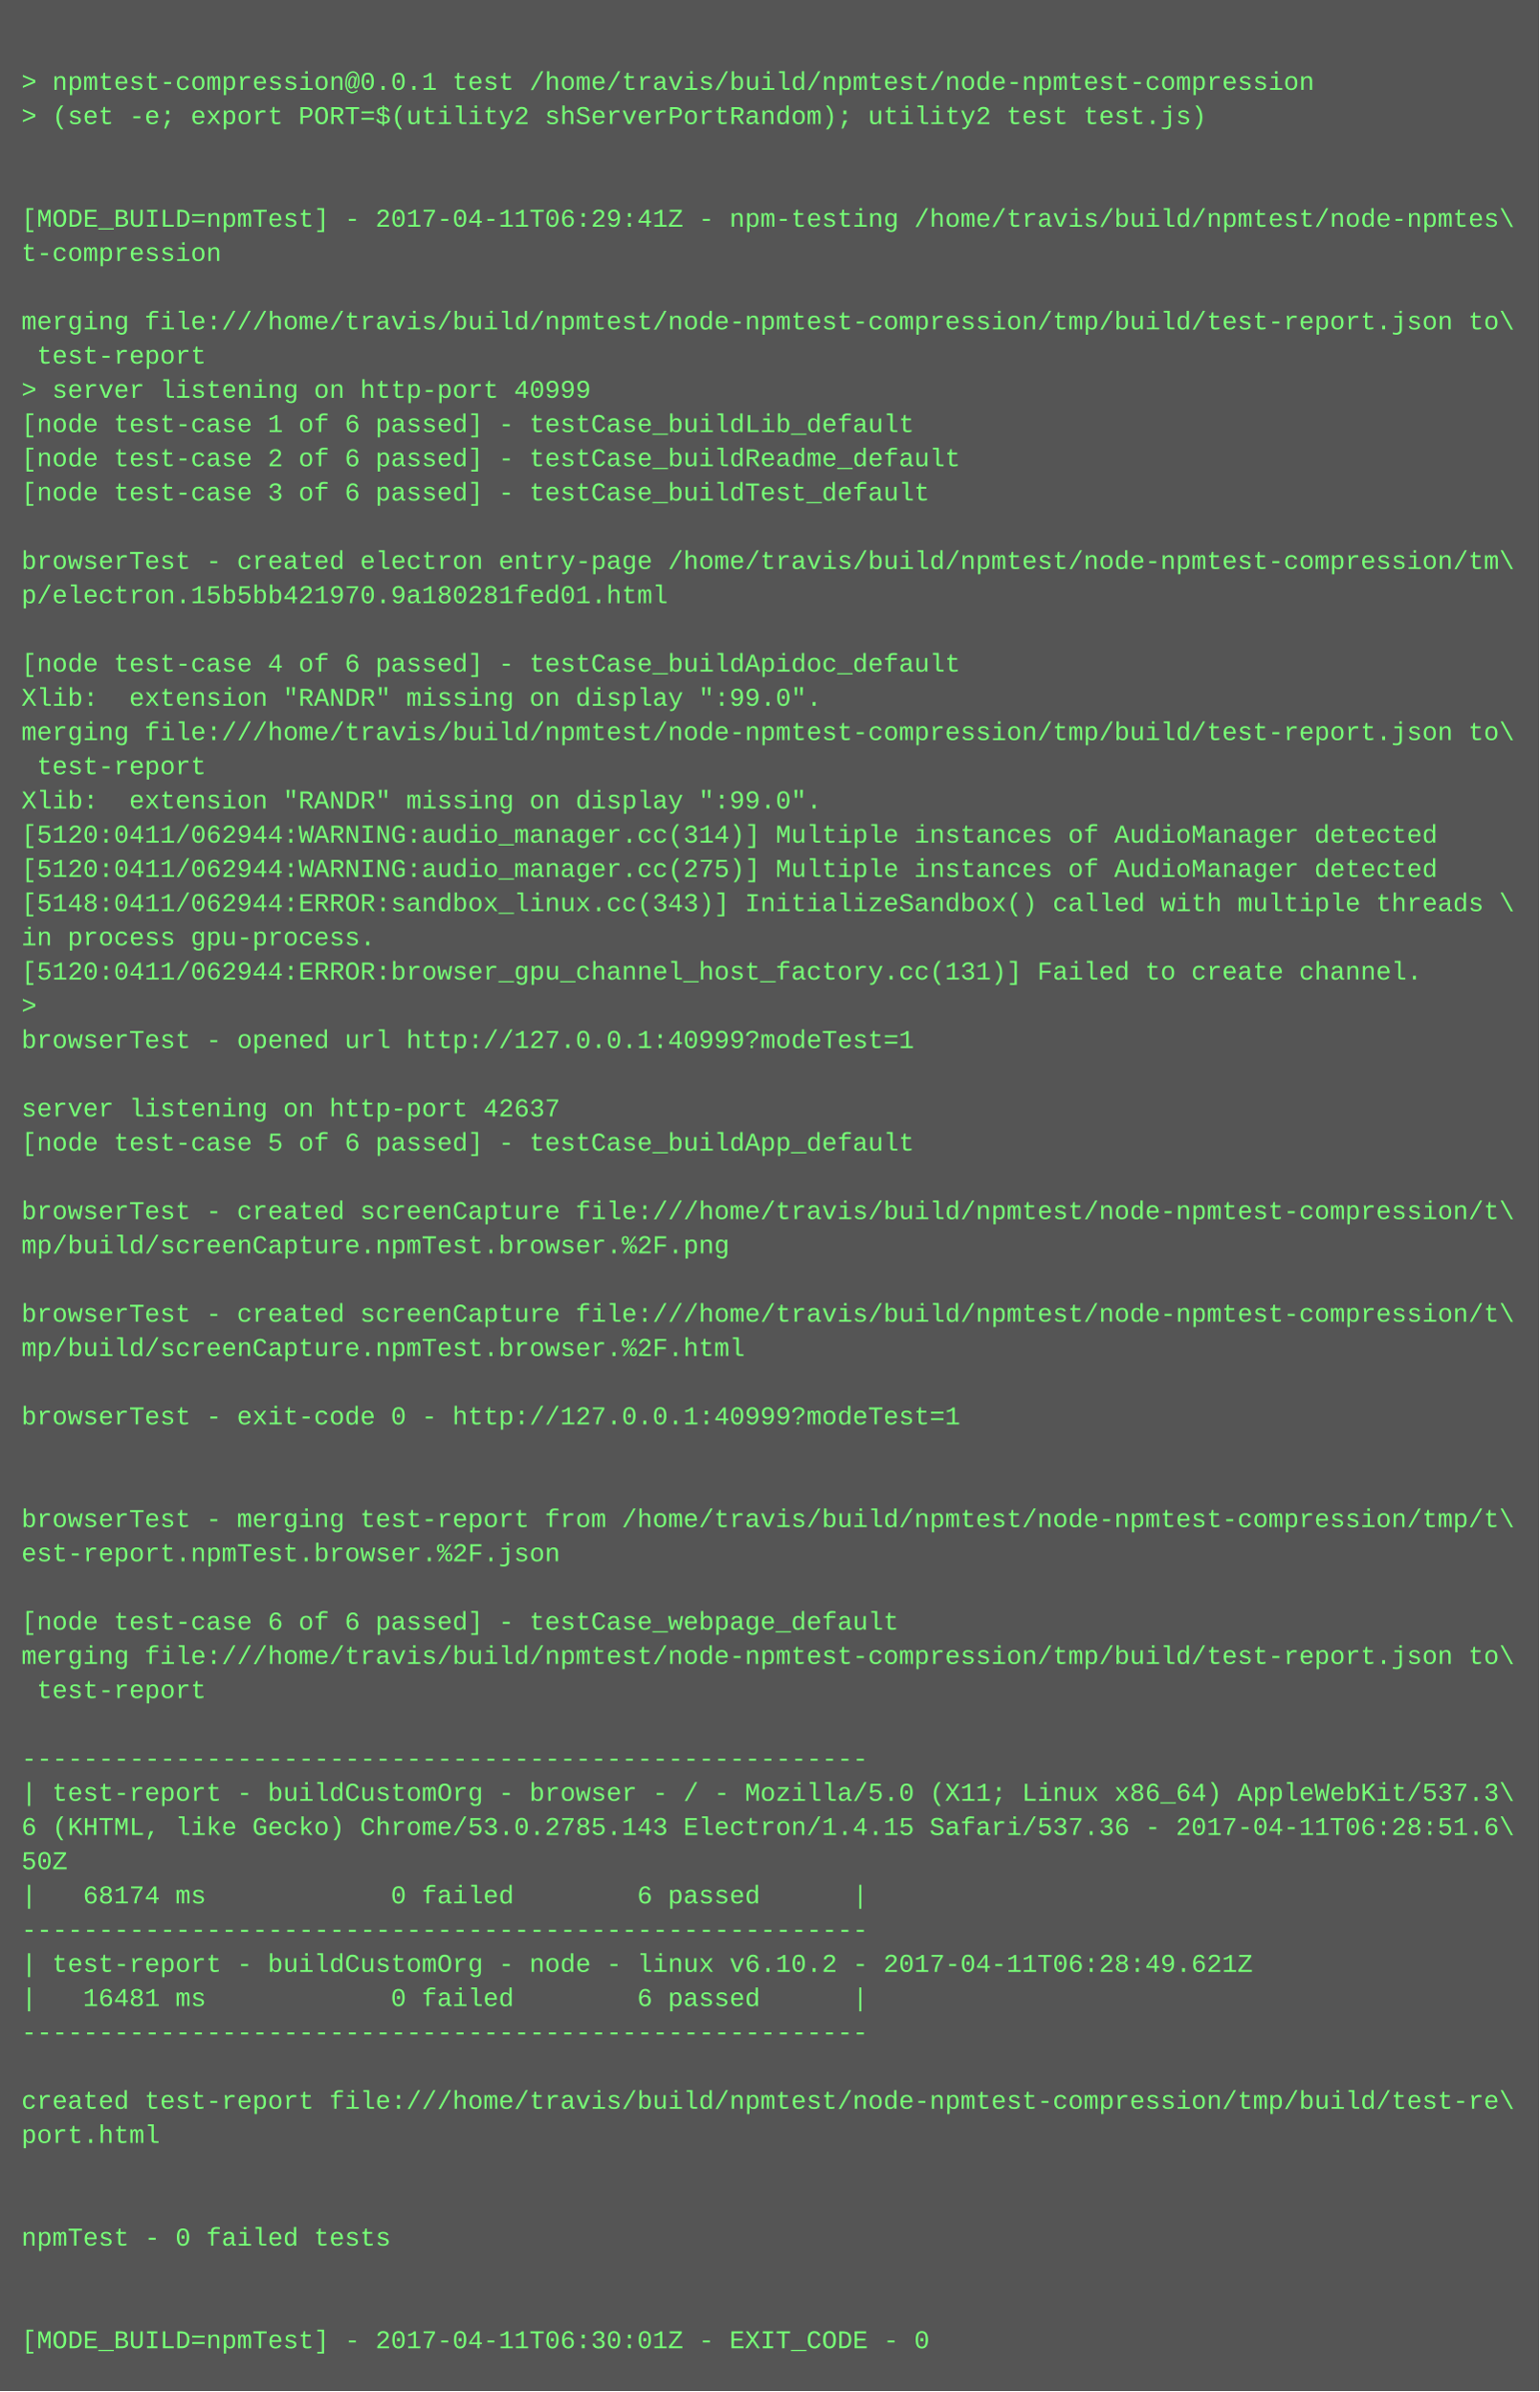
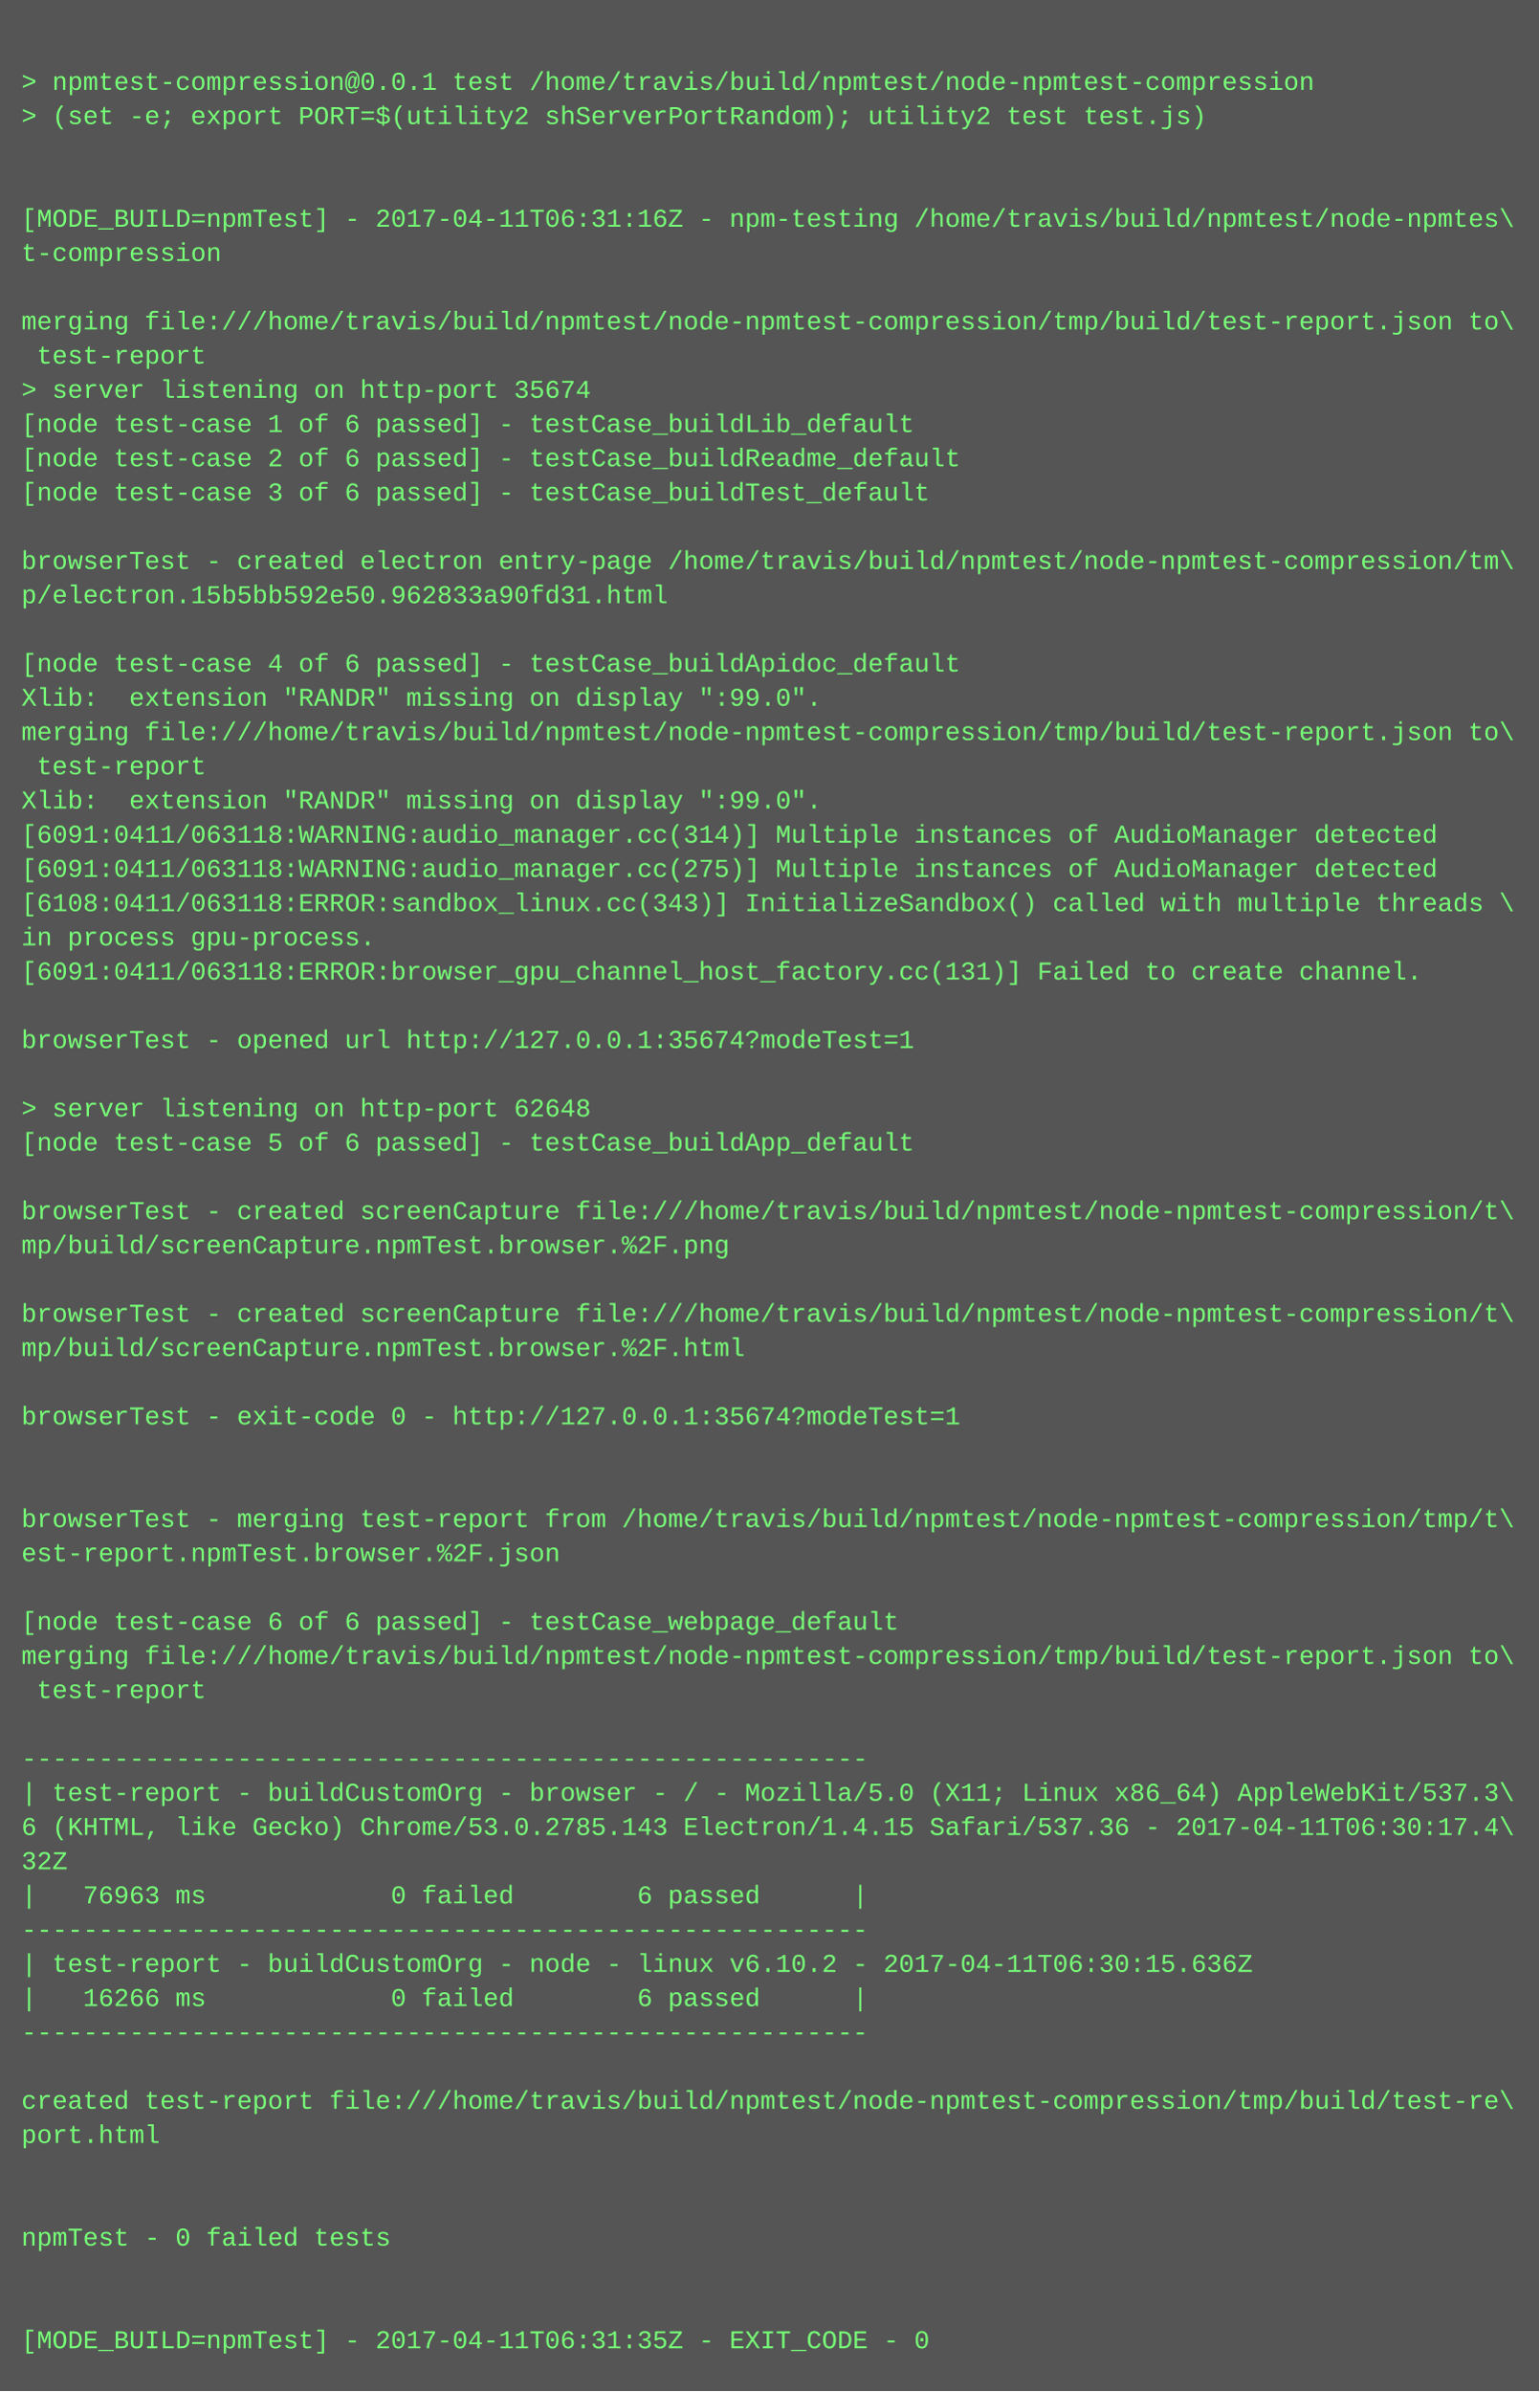
<svg xmlns="http://www.w3.org/2000/svg" height="1118" width="720">
  <rect height="1118" fill="#555" width="720" />
  <text fill="#7f7" font-family="Courier New" font-size="12" xml:space="preserve">
    <tspan x="10" y="26" />
    <tspan x="10" y="42">&gt; npmtest-compression@0.0.1 test /home/travis/build/npmtest/node-npmtest-compression</tspan>
    <tspan x="10" y="58">&gt; (set -e; export PORT=$(utility2 shServerPortRandom); utility2 test test.js)</tspan>
    <tspan x="10" y="74" />
    <tspan x="10" y="90" />
-     <tspan x="10" y="106">[MODE_BUILD=npmTest] - 2017-04-11T06:29:41Z - npm-testing /home/travis/build/npmtest/node-npmtes\</tspan>
+     <tspan x="10" y="106">[MODE_BUILD=npmTest] - 2017-04-11T06:31:16Z - npm-testing /home/travis/build/npmtest/node-npmtes\</tspan>
    <tspan x="10" y="122">t-compression</tspan>
    <tspan x="10" y="138" />
    <tspan x="10" y="154">merging file:///home/travis/build/npmtest/node-npmtest-compression/tmp/build/test-report.json to\</tspan>
    <tspan x="10" y="170"> test-report</tspan>
-     <tspan x="10" y="186">&gt; server listening on http-port 40999</tspan>
+     <tspan x="10" y="186">&gt; server listening on http-port 35674</tspan>
    <tspan x="10" y="202">[node test-case 1 of 6 passed] - testCase_buildLib_default</tspan>
    <tspan x="10" y="218">[node test-case 2 of 6 passed] - testCase_buildReadme_default</tspan>
    <tspan x="10" y="234">[node test-case 3 of 6 passed] - testCase_buildTest_default</tspan>
    <tspan x="10" y="250" />
    <tspan x="10" y="266">browserTest - created electron entry-page /home/travis/build/npmtest/node-npmtest-compression/tm\</tspan>
-     <tspan x="10" y="282">p/electron.15b5bb421970.9a180281fed01.html</tspan>
+     <tspan x="10" y="282">p/electron.15b5bb592e50.962833a90fd31.html</tspan>
    <tspan x="10" y="298" />
    <tspan x="10" y="314">[node test-case 4 of 6 passed] - testCase_buildApidoc_default</tspan>
    <tspan x="10" y="330">Xlib:  extension "RANDR" missing on display ":99.0".</tspan>
    <tspan x="10" y="346">merging file:///home/travis/build/npmtest/node-npmtest-compression/tmp/build/test-report.json to\</tspan>
    <tspan x="10" y="362"> test-report</tspan>
    <tspan x="10" y="378">Xlib:  extension "RANDR" missing on display ":99.0".</tspan>
-     <tspan x="10" y="394">[5120:0411/062944:WARNING:audio_manager.cc(314)] Multiple instances of AudioManager detected</tspan>
-     <tspan x="10" y="410">[5120:0411/062944:WARNING:audio_manager.cc(275)] Multiple instances of AudioManager detected</tspan>
-     <tspan x="10" y="426">[5148:0411/062944:ERROR:sandbox_linux.cc(343)] InitializeSandbox() called with multiple threads \</tspan>
+     <tspan x="10" y="394">[6091:0411/063118:WARNING:audio_manager.cc(314)] Multiple instances of AudioManager detected</tspan>
+     <tspan x="10" y="410">[6091:0411/063118:WARNING:audio_manager.cc(275)] Multiple instances of AudioManager detected</tspan>
+     <tspan x="10" y="426">[6108:0411/063118:ERROR:sandbox_linux.cc(343)] InitializeSandbox() called with multiple threads \</tspan>
    <tspan x="10" y="442">in process gpu-process. </tspan>
-     <tspan x="10" y="458">[5120:0411/062944:ERROR:browser_gpu_channel_host_factory.cc(131)] Failed to create channel.</tspan>
-     <tspan x="10" y="474">&gt; </tspan>
-     <tspan x="10" y="490">browserTest - opened url http://127.0.0.1:40999?modeTest=1</tspan>
+     <tspan x="10" y="458">[6091:0411/063118:ERROR:browser_gpu_channel_host_factory.cc(131)] Failed to create channel.</tspan>
+     <tspan x="10" y="474" />
+     <tspan x="10" y="490">browserTest - opened url http://127.0.0.1:35674?modeTest=1</tspan>
    <tspan x="10" y="506" />
-     <tspan x="10" y="522">server listening on http-port 42637</tspan>
+     <tspan x="10" y="522">&gt; server listening on http-port 62648</tspan>
    <tspan x="10" y="538">[node test-case 5 of 6 passed] - testCase_buildApp_default</tspan>
    <tspan x="10" y="554" />
    <tspan x="10" y="570">browserTest - created screenCapture file:///home/travis/build/npmtest/node-npmtest-compression/t\</tspan>
    <tspan x="10" y="586">mp/build/screenCapture.npmTest.browser.%2F.png</tspan>
    <tspan x="10" y="602" />
    <tspan x="10" y="618">browserTest - created screenCapture file:///home/travis/build/npmtest/node-npmtest-compression/t\</tspan>
    <tspan x="10" y="634">mp/build/screenCapture.npmTest.browser.%2F.html</tspan>
    <tspan x="10" y="650" />
-     <tspan x="10" y="666">browserTest - exit-code 0 - http://127.0.0.1:40999?modeTest=1</tspan>
+     <tspan x="10" y="666">browserTest - exit-code 0 - http://127.0.0.1:35674?modeTest=1</tspan>
    <tspan x="10" y="682" />
    <tspan x="10" y="698" />
    <tspan x="10" y="714">browserTest - merging test-report from /home/travis/build/npmtest/node-npmtest-compression/tmp/t\</tspan>
    <tspan x="10" y="730">est-report.npmTest.browser.%2F.json</tspan>
    <tspan x="10" y="746" />
    <tspan x="10" y="762">[node test-case 6 of 6 passed] - testCase_webpage_default</tspan>
    <tspan x="10" y="778">merging file:///home/travis/build/npmtest/node-npmtest-compression/tmp/build/test-report.json to\</tspan>
    <tspan x="10" y="794"> test-report</tspan>
    <tspan x="10" y="810" />
    <tspan x="10" y="826">-------------------------------------------------------</tspan>
    <tspan x="10" y="842">| test-report - buildCustomOrg - browser - / - Mozilla/5.0 (X11; Linux x86_64) AppleWebKit/537.3\</tspan>
-     <tspan x="10" y="858">6 (KHTML, like Gecko) Chrome/53.0.2785.143 Electron/1.4.15 Safari/537.36 - 2017-04-11T06:28:51.6\</tspan>
-     <tspan x="10" y="874">50Z</tspan>
-     <tspan x="10" y="890">|   68174 ms            0 failed        6 passed      |</tspan>
+     <tspan x="10" y="858">6 (KHTML, like Gecko) Chrome/53.0.2785.143 Electron/1.4.15 Safari/537.36 - 2017-04-11T06:30:17.4\</tspan>
+     <tspan x="10" y="874">32Z</tspan>
+     <tspan x="10" y="890">|   76963 ms            0 failed        6 passed      |</tspan>
    <tspan x="10" y="906">-------------------------------------------------------</tspan>
-     <tspan x="10" y="922">| test-report - buildCustomOrg - node - linux v6.10.2 - 2017-04-11T06:28:49.621Z</tspan>
-     <tspan x="10" y="938">|   16481 ms            0 failed        6 passed      |</tspan>
+     <tspan x="10" y="922">| test-report - buildCustomOrg - node - linux v6.10.2 - 2017-04-11T06:30:15.636Z</tspan>
+     <tspan x="10" y="938">|   16266 ms            0 failed        6 passed      |</tspan>
    <tspan x="10" y="954">-------------------------------------------------------</tspan>
    <tspan x="10" y="970" />
    <tspan x="10" y="986">created test-report file:///home/travis/build/npmtest/node-npmtest-compression/tmp/build/test-re\</tspan>
    <tspan x="10" y="1002">port.html</tspan>
    <tspan x="10" y="1018" />
    <tspan x="10" y="1034" />
    <tspan x="10" y="1050">npmTest - 0 failed tests</tspan>
    <tspan x="10" y="1066" />
    <tspan x="10" y="1082" />
-     <tspan x="10" y="1098">[MODE_BUILD=npmTest] - 2017-04-11T06:30:01Z - EXIT_CODE - 0</tspan>
+     <tspan x="10" y="1098">[MODE_BUILD=npmTest] - 2017-04-11T06:31:35Z - EXIT_CODE - 0</tspan>
  </text>
</svg>
